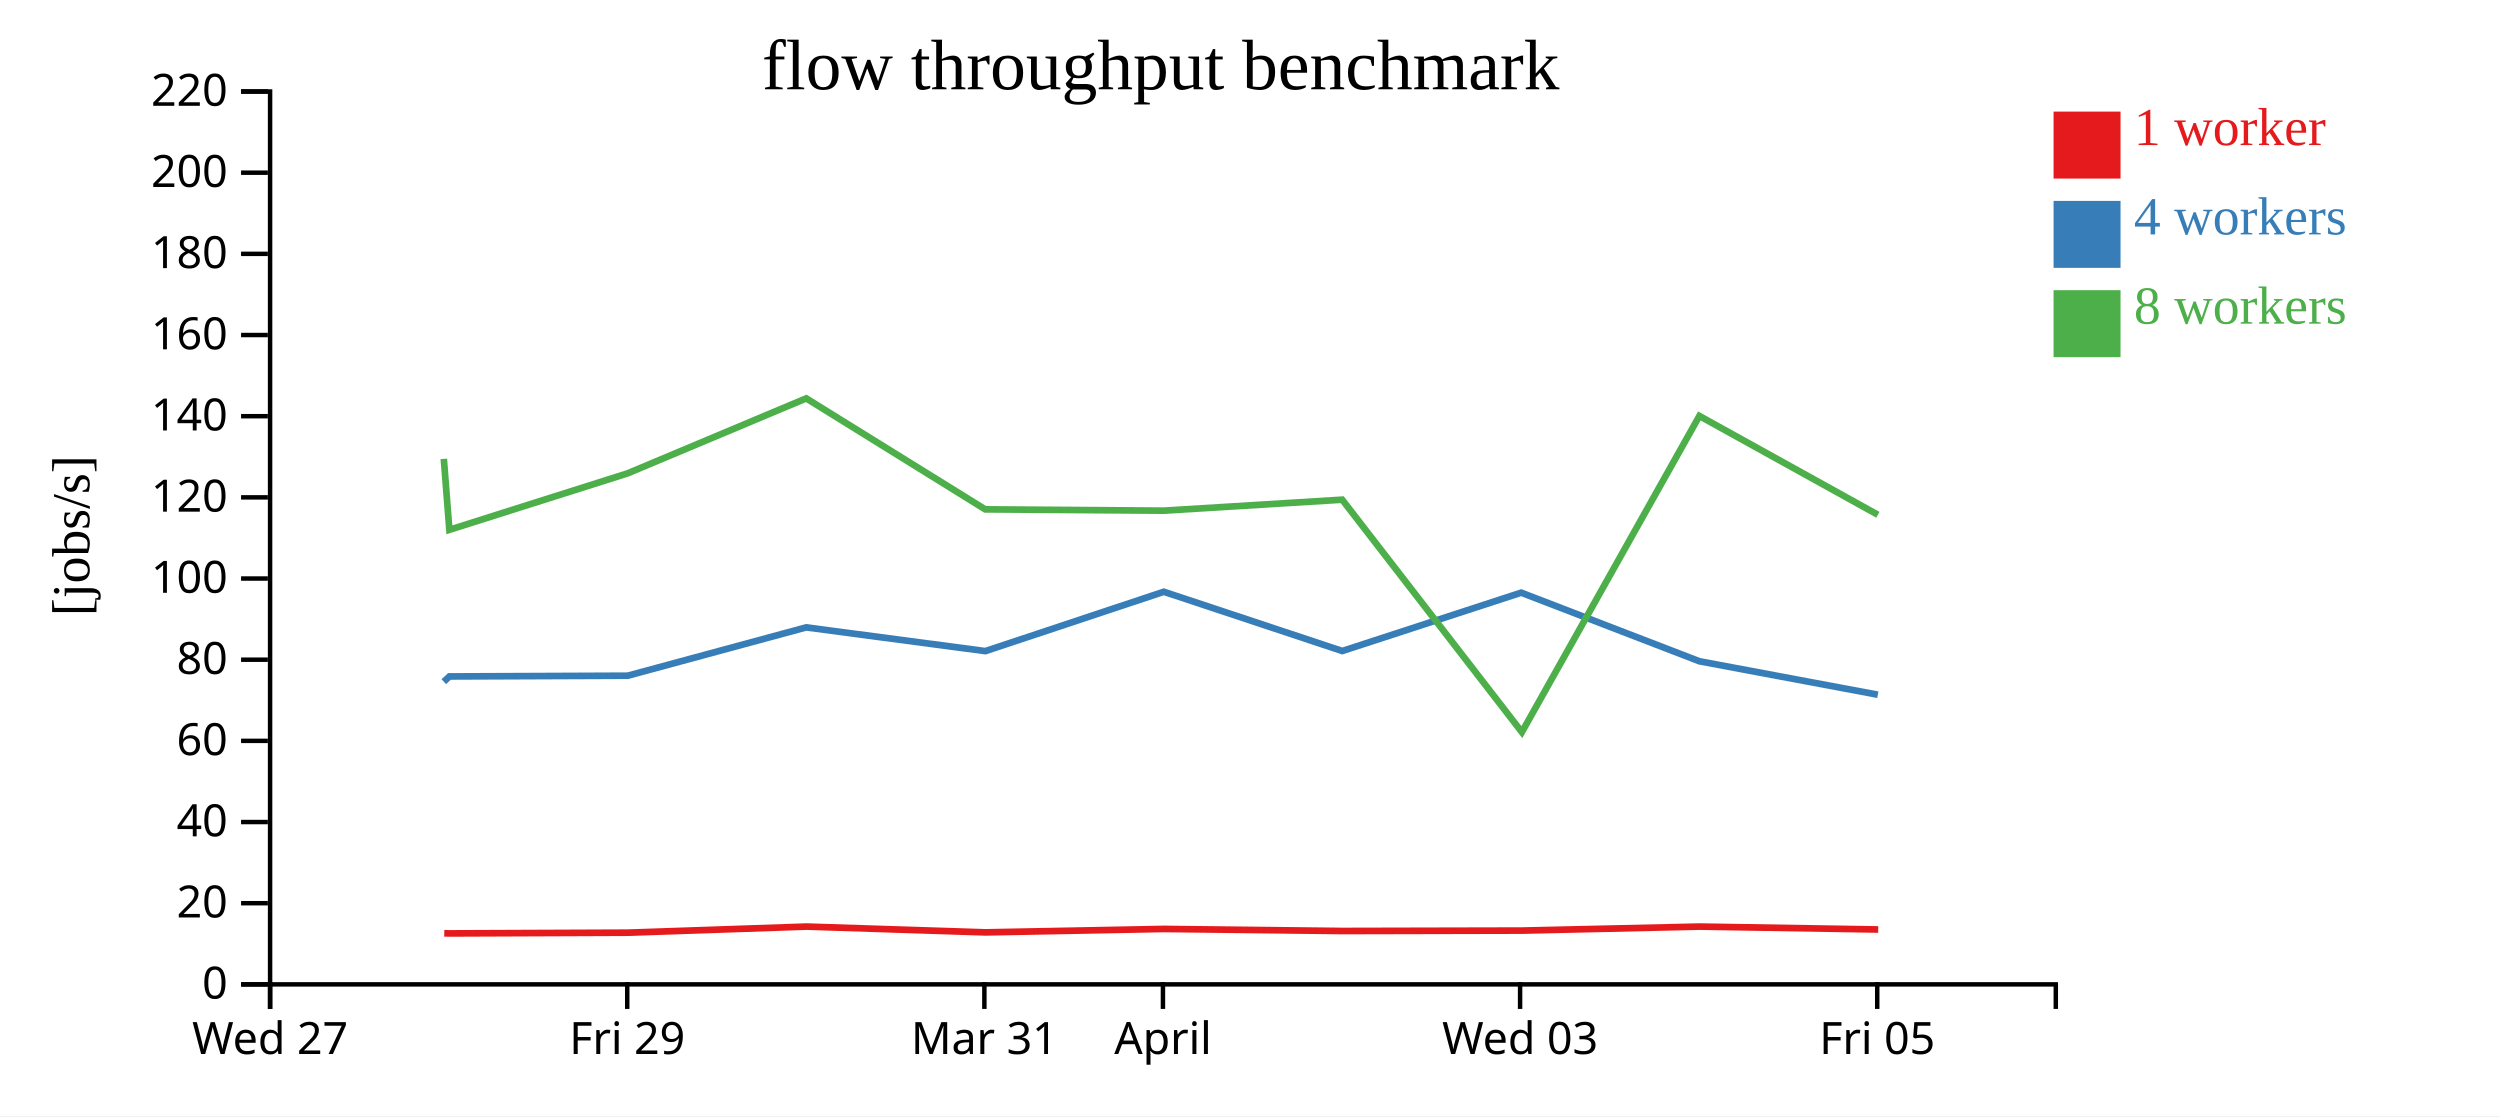
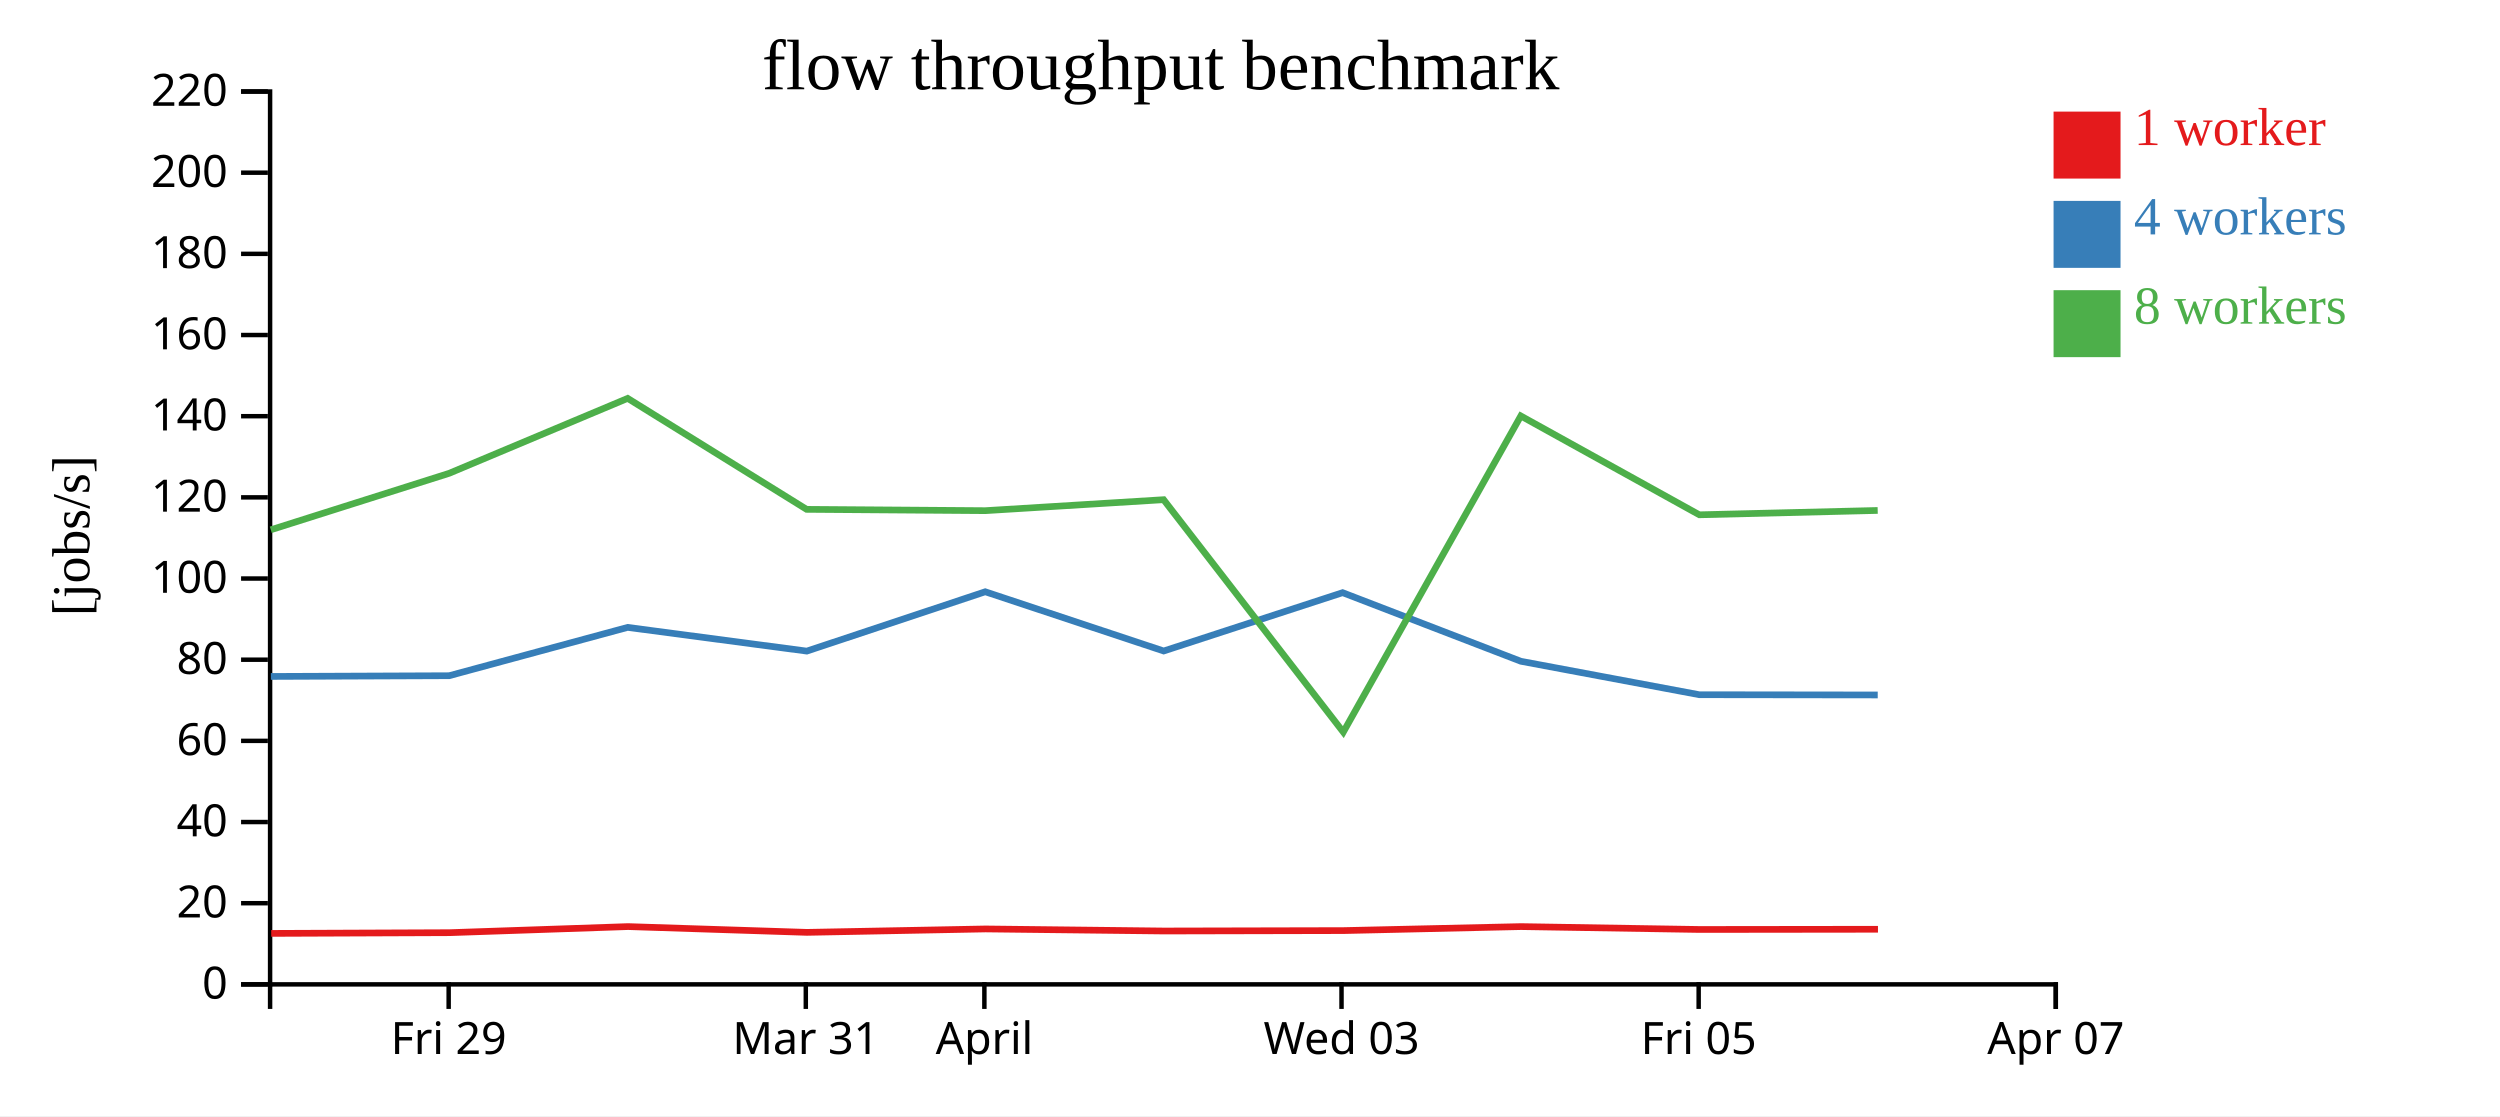
<svg xmlns="http://www.w3.org/2000/svg" width="560" height="250">
  <rect width="100%" height="100%" fill="white" />
  <g transform="translate(60,20)">
    <g transform="translate(0,200)" fill="none" font-size="10" font-family="sans-serif" text-anchor="middle">
      <path class="domain" stroke="currentColor" d="M0.5,6V0.5H400.5V6" />
-       <g class="tick" opacity="1" transform="translate(0.5,0)">
-         <line stroke="currentColor" y2="6" />
-         <text fill="currentColor" y="9" dy="0.71em">Wed 27</text>
-       </g>
-       <g class="tick" opacity="1" transform="translate(80.5,0)">
+       <g class="tick" opacity="1" transform="translate(40.5,0)">
        <line stroke="currentColor" y2="6" />
        <text fill="currentColor" y="9" dy="0.71em">Fri 29</text>
      </g>
-       <g class="tick" opacity="1" transform="translate(160.5,0)">
+       <g class="tick" opacity="1" transform="translate(120.5,0)">
        <line stroke="currentColor" y2="6" />
        <text fill="currentColor" y="9" dy="0.71em">Mar 31</text>
      </g>
-       <g class="tick" opacity="1" transform="translate(200.5,0)">
+       <g class="tick" opacity="1" transform="translate(160.5,0)">
        <line stroke="currentColor" y2="6" />
        <text fill="currentColor" y="9" dy="0.71em">April</text>
      </g>
-       <g class="tick" opacity="1" transform="translate(280.5,0)">
+       <g class="tick" opacity="1" transform="translate(240.5,0)">
        <line stroke="currentColor" y2="6" />
        <text fill="currentColor" y="9" dy="0.71em">Wed 03</text>
      </g>
-       <g class="tick" opacity="1" transform="translate(360.5,0)">
+       <g class="tick" opacity="1" transform="translate(320.5,0)">
        <line stroke="currentColor" y2="6" />
        <text fill="currentColor" y="9" dy="0.71em">Fri 05</text>
+       </g>
+       <g class="tick" opacity="1" transform="translate(400.5,0)">
+         <line stroke="currentColor" y2="6" />
+         <text fill="currentColor" y="9" dy="0.71em">Apr 07</text>
      </g>
    </g>
    <g fill="none" font-size="10" font-family="sans-serif" text-anchor="end">
      <path class="domain" stroke="currentColor" d="M-6,200.5H0.5V0.5H-6" />
      <g class="tick" opacity="1" transform="translate(0,200.5)">
        <line stroke="currentColor" x2="-6" />
        <text fill="currentColor" x="-9" dy="0.32em">0</text>
      </g>
      <g class="tick" opacity="1" transform="translate(0,182.3182)">
        <line stroke="currentColor" x2="-6" />
        <text fill="currentColor" x="-9" dy="0.32em">20</text>
      </g>
      <g class="tick" opacity="1" transform="translate(0,164.1364)">
        <line stroke="currentColor" x2="-6" />
        <text fill="currentColor" x="-9" dy="0.32em">40</text>
      </g>
      <g class="tick" opacity="1" transform="translate(0,145.9545)">
        <line stroke="currentColor" x2="-6" />
        <text fill="currentColor" x="-9" dy="0.32em">60</text>
      </g>
      <g class="tick" opacity="1" transform="translate(0,127.7727)">
        <line stroke="currentColor" x2="-6" />
        <text fill="currentColor" x="-9" dy="0.32em">80</text>
      </g>
      <g class="tick" opacity="1" transform="translate(0,109.5909)">
        <line stroke="currentColor" x2="-6" />
        <text fill="currentColor" x="-9" dy="0.32em">100</text>
      </g>
      <g class="tick" opacity="1" transform="translate(0,91.40909)">
        <line stroke="currentColor" x2="-6" />
        <text fill="currentColor" x="-9" dy="0.32em">120</text>
      </g>
      <g class="tick" opacity="1" transform="translate(0,73.22727)">
        <line stroke="currentColor" x2="-6" />
        <text fill="currentColor" x="-9" dy="0.32em">140</text>
      </g>
      <g class="tick" opacity="1" transform="translate(0,55.04545)">
        <line stroke="currentColor" x2="-6" />
        <text fill="currentColor" x="-9" dy="0.32em">160</text>
      </g>
      <g class="tick" opacity="1" transform="translate(0,36.86364)">
        <line stroke="currentColor" x2="-6" />
        <text fill="currentColor" x="-9" dy="0.32em">180</text>
      </g>
      <g class="tick" opacity="1" transform="translate(0,18.68182)">
        <line stroke="currentColor" x2="-6" />
        <text fill="currentColor" x="-9" dy="0.32em">200</text>
      </g>
      <g class="tick" opacity="1" transform="translate(0,0.5)">
        <line stroke="currentColor" x2="-6" />
        <text fill="currentColor" x="-9" dy="0.32em">220</text>
      </g>
    </g>
    <text text-anchor="middle" style="font-size: 12px" transform="rotate(-90)" y="-40" x="-100">[jobs/s]</text>
    <text text-anchor="middle" style="font-size: 16px" y="0" x="200">flow throughput benchmark</text>
-     <path class="line" fill="none" stroke="#e41a1c" stroke-width="1.5" d="M39.519,189.053L40.75,189.084L80.698,188.919L120.691,187.555L160.75,188.85L200.749,188.083L240.71,188.545L280.986,188.452L320.713,187.557L360.719,188.204" />
-     <path class="line" fill="none" stroke="#377eb8" stroke-width="1.5" d="M39.412,132.7L40.667,131.524L80.622,131.358L120.583,120.534L160.722,125.849L200.692,112.554L240.665,125.825L280.746,112.755L320.668,128.124L360.633,135.617" />
-     <path class="line" fill="none" stroke="#4daf4a" stroke-width="1.5" d="M39.414,82.789L40.657,98.675L80.61,86.022L120.596,69.233L160.685,94.095L200.703,94.39L240.648,91.929L280.9,143.994L320.659,73.174L360.651,95.314" />
+     <path class="line" fill="none" stroke="#e41a1c" stroke-width="1.5" d="M0.75,189.084L40.698,188.919L80.691,187.555L120.75,188.85L160.749,188.083L200.71,188.545L240.986,188.452L280.713,187.557L320.719,188.204L360.666,188.154" />
+     <path class="line" fill="none" stroke="#377eb8" stroke-width="1.5" d="M0.667,131.524L40.622,131.358L80.583,120.534L120.722,125.849L160.692,112.554L200.665,125.825L240.746,112.755L280.668,128.124L320.633,135.617L360.612,135.671" />
+     <path class="line" fill="none" stroke="#4daf4a" stroke-width="1.5" d="M0.657,98.675L40.61,86.022L80.596,69.233L120.685,94.095L160.703,94.39L200.648,91.929L240.9,143.994L280.659,73.174L320.651,95.314L360.603,94.341" />
    <rect class="dot" x="400" y="5" width="15" height="15" style="fill: #e41a1c;" />
    <rect class="dot" x="400" y="25" width="15" height="15" style="fill: #377eb8;" />
    <rect class="dot" x="400" y="45" width="15" height="15" style="fill: #4daf4a;" />
    <text class="label" x="418" y="12.5" style="fill: #e41a1c; alignment-baseline: middle;" text-anchor="left">1 worker</text>
    <text class="label" x="418" y="32.5" style="fill: #377eb8; alignment-baseline: middle;" text-anchor="left">4 workers</text>
    <text class="label" x="418" y="52.5" style="fill: #4daf4a; alignment-baseline: middle;" text-anchor="left">8 workers</text>
  </g>
</svg>
